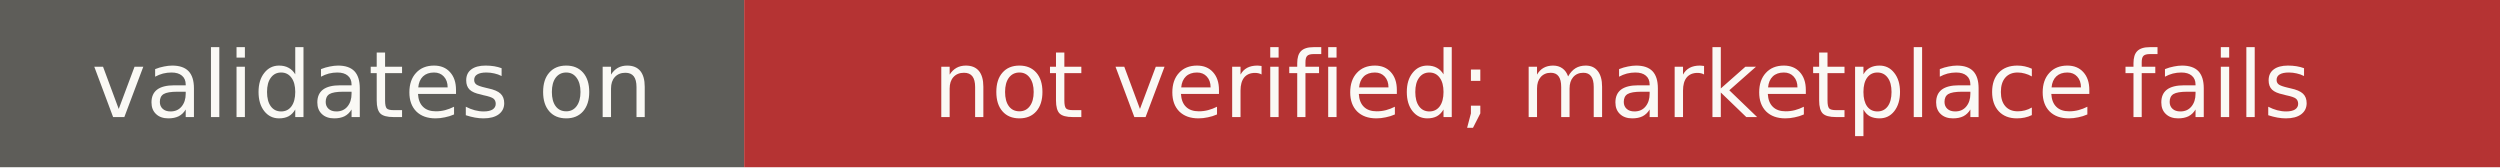
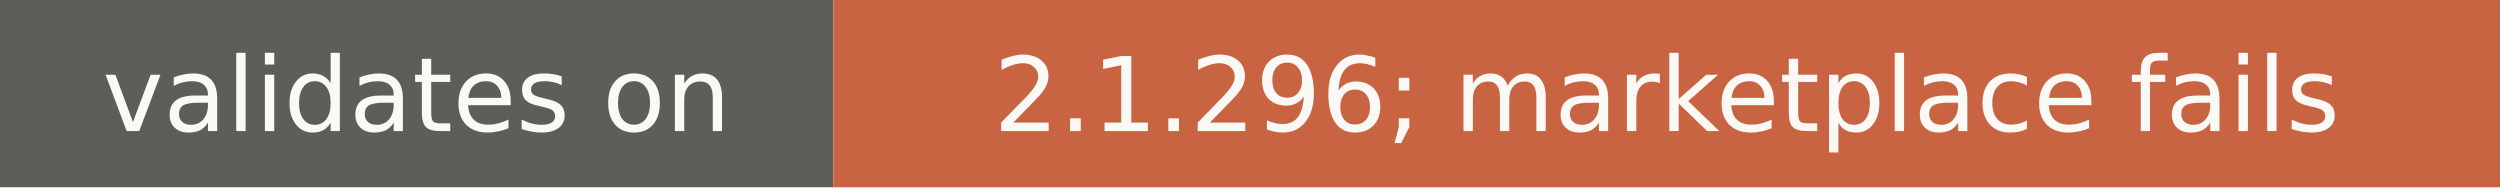
- <svg xmlns="http://www.w3.org/2000/svg" width="299" height="20" role="img" aria-label="validates on: not verified; marketplace fails">
+ <svg xmlns="http://www.w3.org/2000/svg" width="267" height="20" role="img" aria-label="validates on: 2.1.296; marketplace fails">
  <rect width="89" height="20" fill="#5e5d59" />
-   <rect x="89" width="210" height="20" fill="#b53333" />
+   <rect x="89" width="178" height="20" fill="#c96442" />
  <g fill="#faf9f5" font-family="Verdana,DejaVu Sans,sans-serif" font-size="11" text-anchor="middle">
    <text x="44.5" y="14">validates on</text>
-     <text x="194" y="14">not verified; marketplace fails</text>
+     <text x="178" y="14">2.1.296; marketplace fails</text>
  </g>
</svg>
